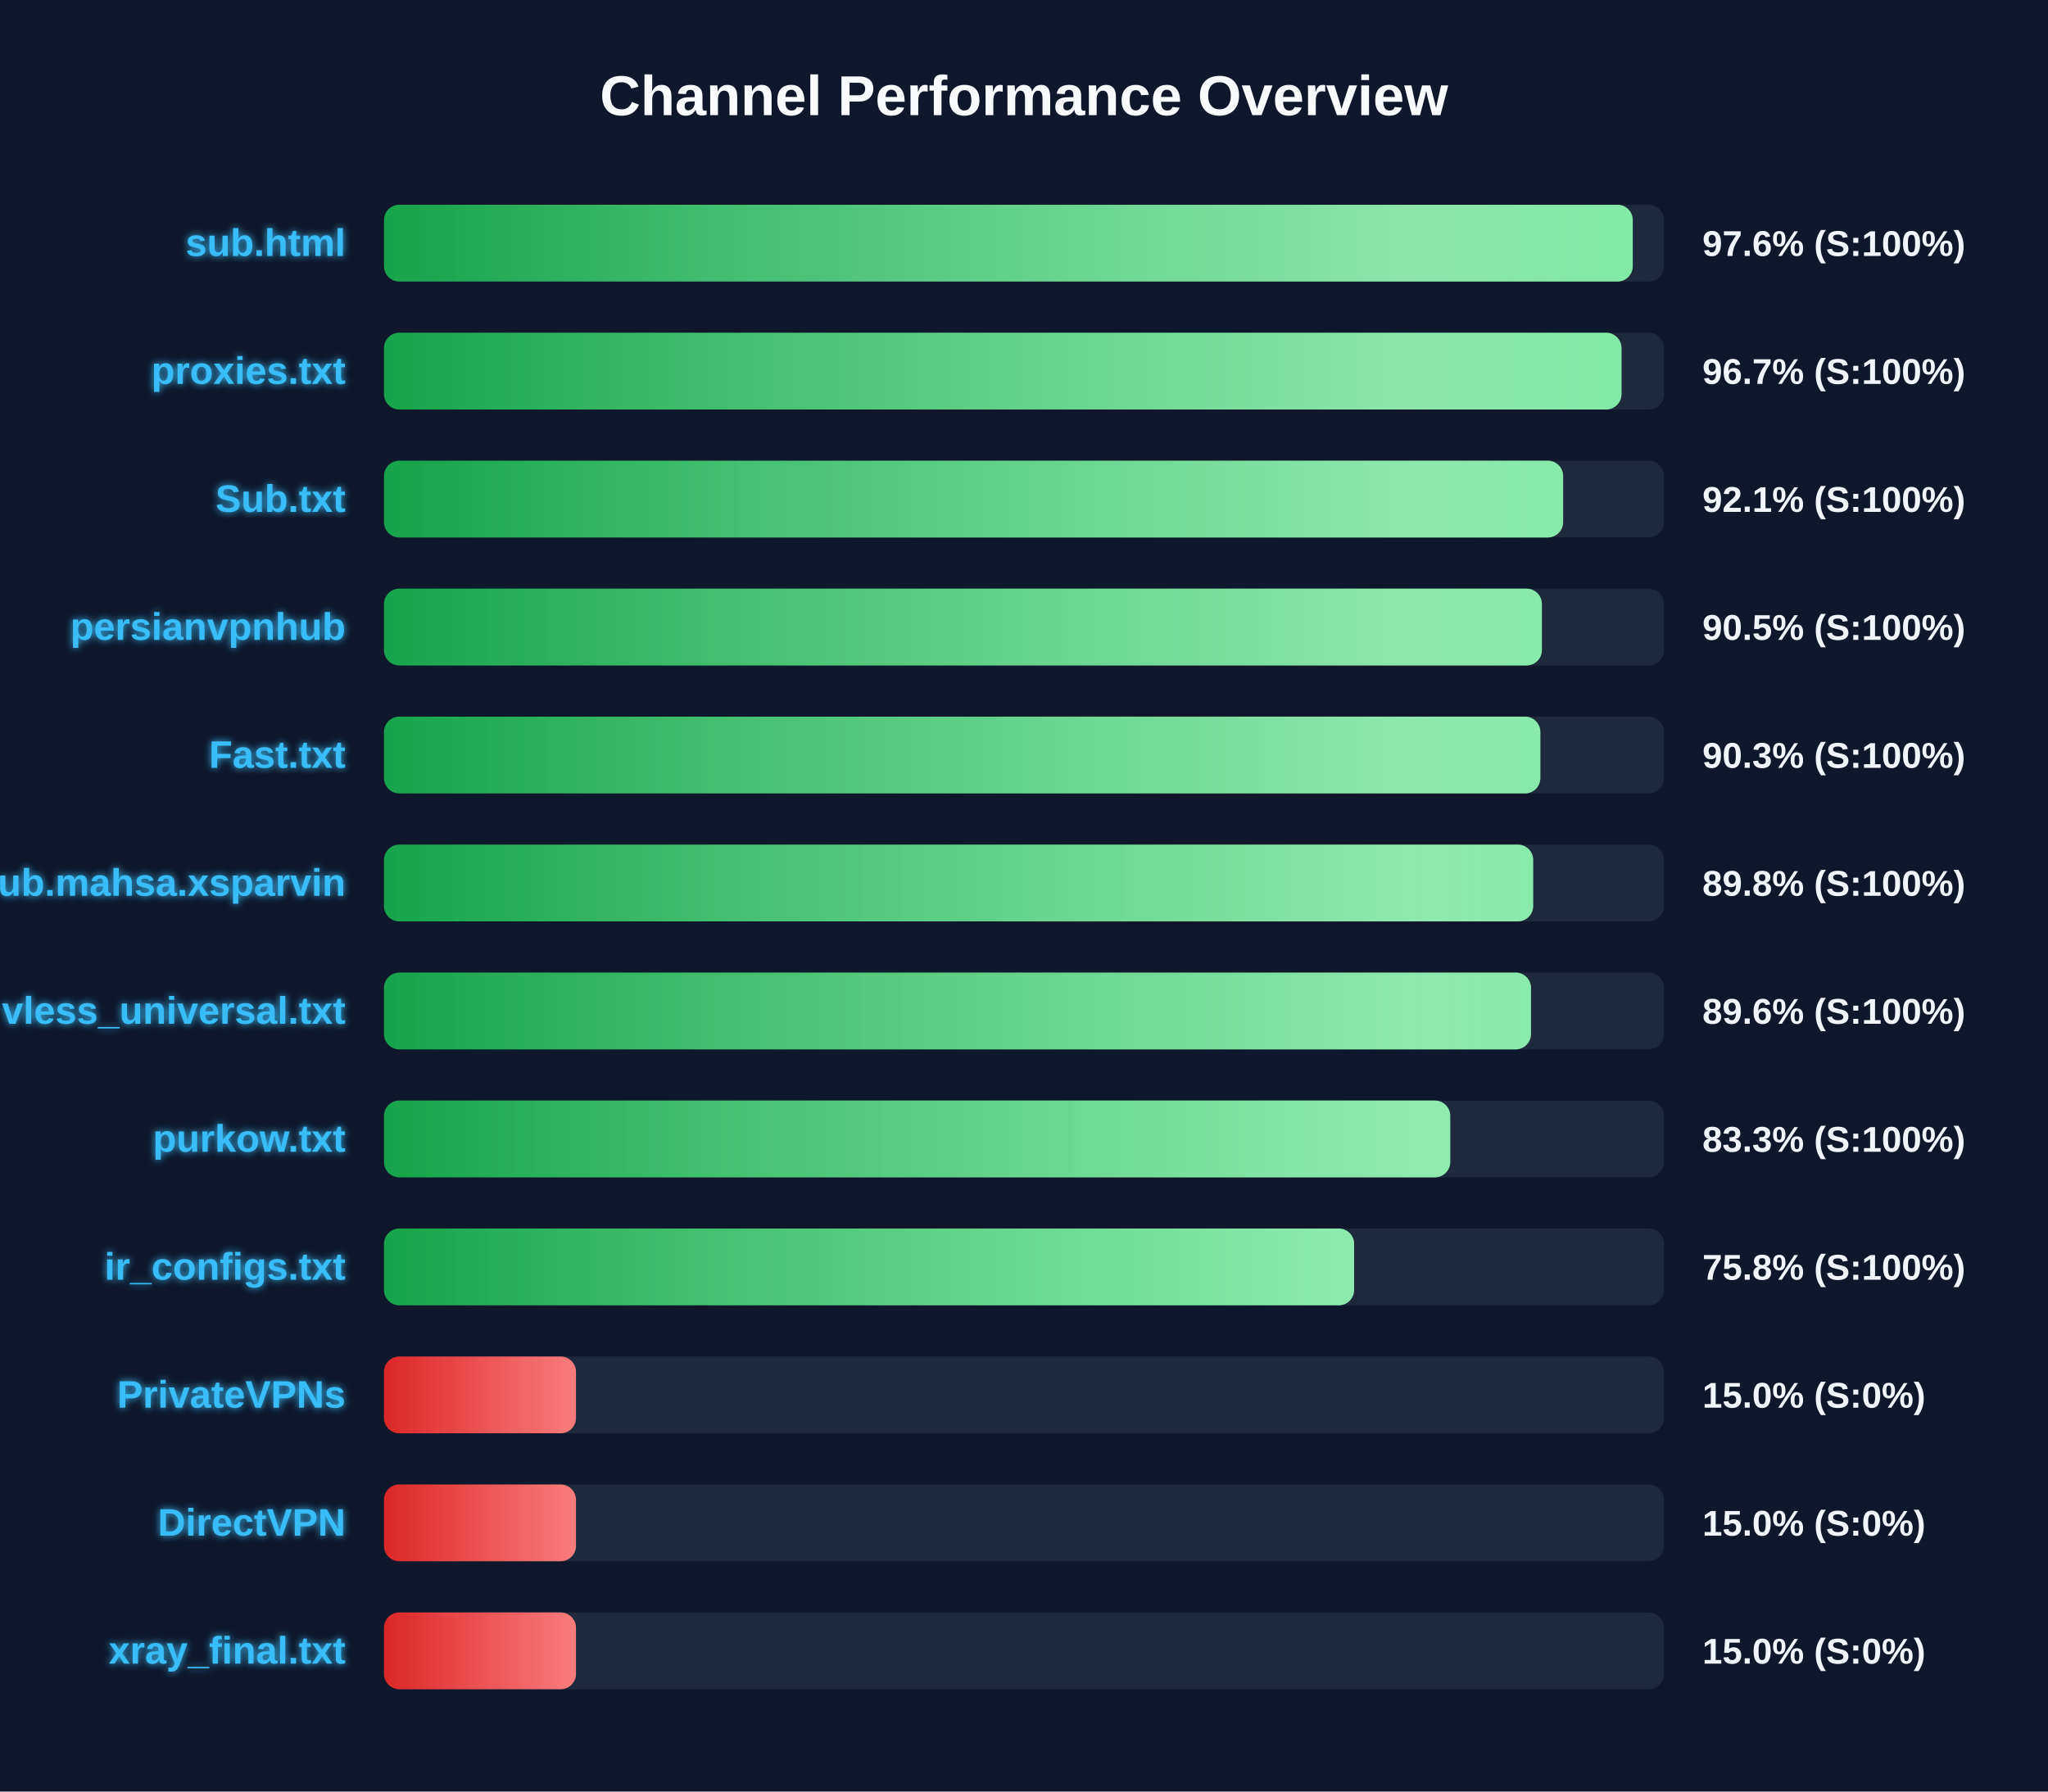
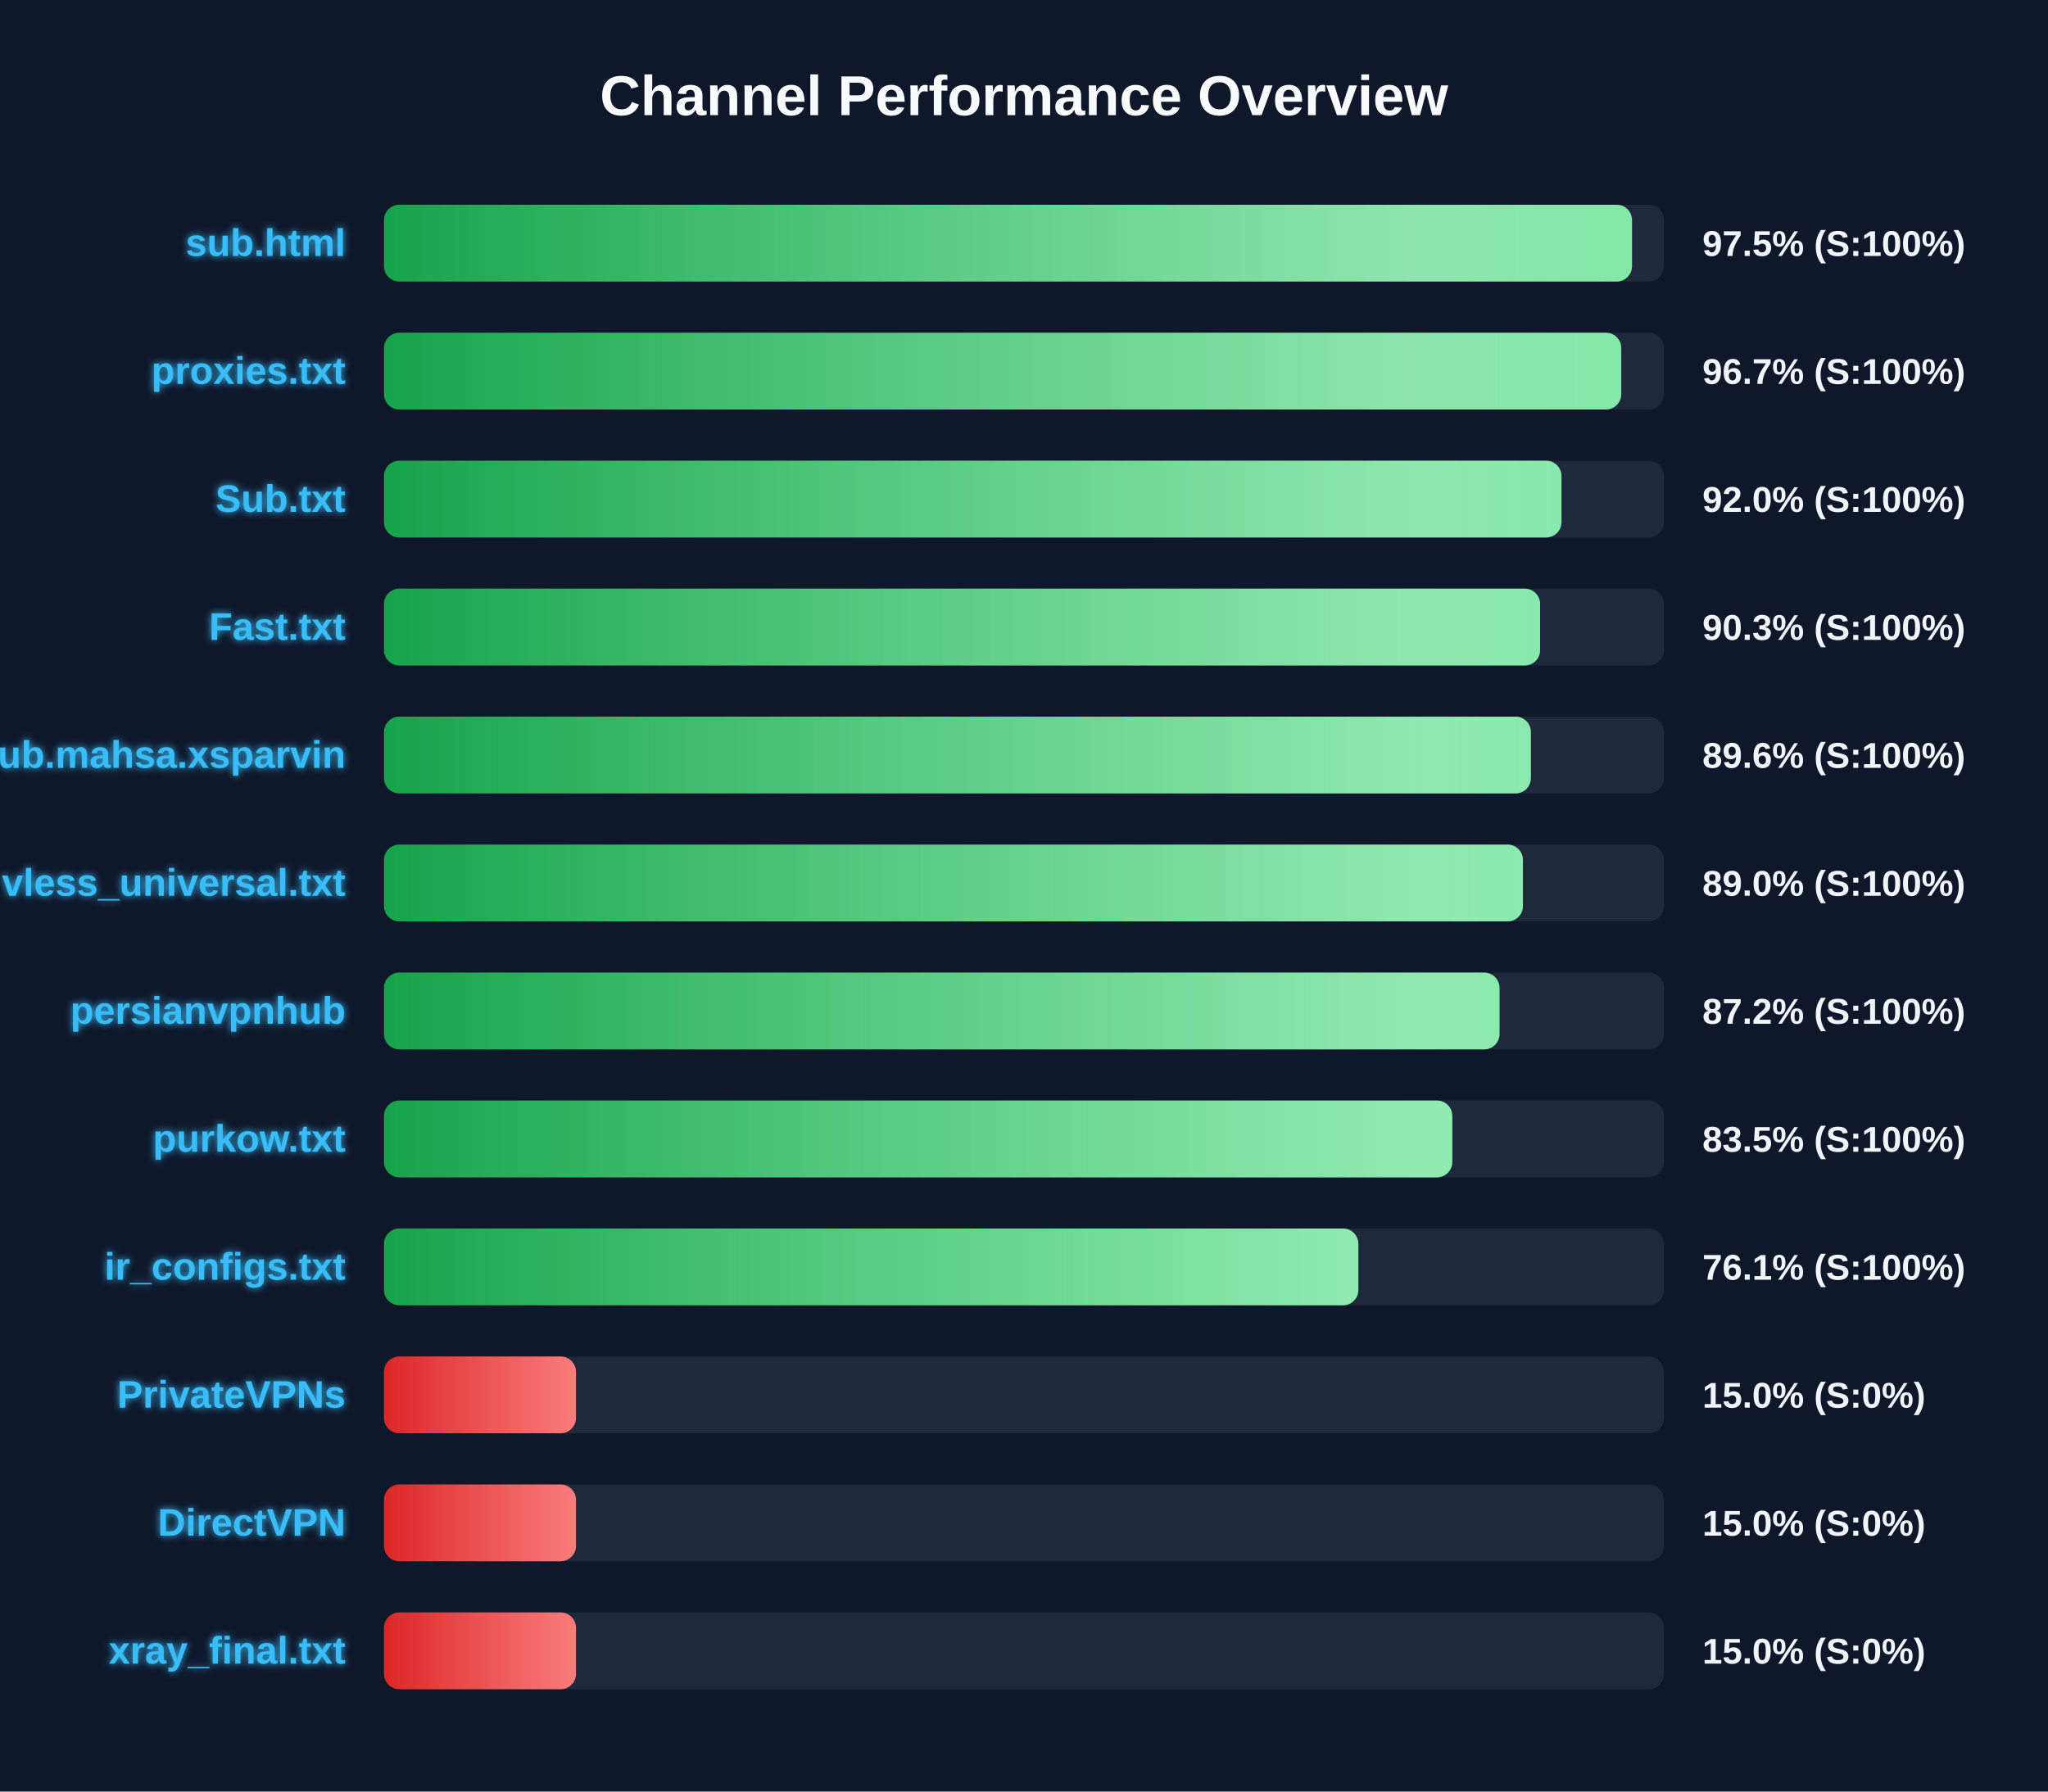
<svg xmlns="http://www.w3.org/2000/svg" width="800" height="700" version="1.1">
  <defs>
    <linearGradient id="grad-green" x1="0%" y1="0%" x2="100%" y2="0%">
      <stop offset="0%" stop-color="#16a34a" />
      <stop offset="100%" stop-color="#4ade80" />
    </linearGradient>
    <linearGradient id="grad-yellow" x1="0%" y1="0%" x2="100%" y2="0%">
      <stop offset="0%" stop-color="#ca8a04" />
      <stop offset="100%" stop-color="#fde047" />
    </linearGradient>
    <linearGradient id="grad-red" x1="0%" y1="0%" x2="100%" y2="0%">
      <stop offset="0%" stop-color="#dc2626" />
      <stop offset="100%" stop-color="#f87171" />
    </linearGradient>
    <linearGradient id="shimmer" x1="0%" y1="0%" x2="100%" y2="0%">
      <stop offset="0%" stop-color="rgba(255,255,255,0)" />
      <stop offset="50%" stop-color="rgba(255,255,255,0.4)" />
      <stop offset="100%" stop-color="rgba(255,255,255,0)" />
    </linearGradient>
    <filter id="glow" x="-20%" y="-20%" width="140%" height="140%">
      <feGaussianBlur stdDeviation="1.5" result="blur" />
      <feComposite in="SourceGraphic" in2="blur" operator="over" />
    </filter>
  </defs>
  <style>
        .bg-rect { fill: #0f172a; }
        .title { font: bold 22px 'Segoe UI', Arial, sans-serif; fill: #f8fafc; }
        .row { font: bold 15px 'Segoe UI', Arial, sans-serif; fill: #38bdf8; filter: url(#glow); }
        .score { font: bold 14px 'Segoe UI', Arial, sans-serif; fill: #f1f5f9; }
        @keyframes shimmer-anim {
            0% { transform: translateX(-100%); }
            100% { transform: translateX(200%); }
        }
        .shimmer-rect {
            animation: shimmer-anim 2.5s infinite linear;
        }
    </style>
  <rect width="100%" height="100%" class="bg-rect" />
  <text x="400" y="45" text-anchor="middle" class="title">Channel Performance Overview</text>
  <rect x="150" y="80" width="500" height="30" fill="#1e293b" rx="6" />
  <clipPath id="clip-0">
-     <rect x="150" y="80" width="487.8" height="30" rx="6" />
+     <rect x="150" y="80" width="487.5" height="30" rx="6" />
  </clipPath>
-   <rect x="150" y="80" width="487.8" height="30" fill="url(#grad-green)" rx="6" />
+   <rect x="150" y="80" width="487.5" height="30" fill="url(#grad-green)" rx="6" />
  <g clip-path="url(#clip-0)">
    <rect x="150" y="80" width="100%" height="30" fill="url(#shimmer)" class="shimmer-rect" />
  </g>
  <text x="135" y="100" text-anchor="end" class="row">sub.html</text>
-   <text x="665" y="100" text-anchor="start" class="score">97.6% (S:100%)</text>
+   <text x="665" y="100" text-anchor="start" class="score">97.5% (S:100%)</text>
  <rect x="150" y="130" width="500" height="30" fill="#1e293b" rx="6" />
  <clipPath id="clip-1">
-     <rect x="150" y="130" width="483.4" height="30" rx="6" />
+     <rect x="150" y="130" width="483.3" height="30" rx="6" />
  </clipPath>
-   <rect x="150" y="130" width="483.4" height="30" fill="url(#grad-green)" rx="6" />
+   <rect x="150" y="130" width="483.3" height="30" fill="url(#grad-green)" rx="6" />
  <g clip-path="url(#clip-1)">
    <rect x="150" y="130" width="100%" height="30" fill="url(#shimmer)" class="shimmer-rect" />
  </g>
  <text x="135" y="150" text-anchor="end" class="row">proxies.txt</text>
  <text x="665" y="150" text-anchor="start" class="score">96.7% (S:100%)</text>
  <rect x="150" y="180" width="500" height="30" fill="#1e293b" rx="6" />
  <clipPath id="clip-2">
-     <rect x="150" y="180" width="460.6" height="30" rx="6" />
+     <rect x="150" y="180" width="459.95" height="30" rx="6" />
  </clipPath>
-   <rect x="150" y="180" width="460.6" height="30" fill="url(#grad-green)" rx="6" />
+   <rect x="150" y="180" width="459.95" height="30" fill="url(#grad-green)" rx="6" />
  <g clip-path="url(#clip-2)">
    <rect x="150" y="180" width="100%" height="30" fill="url(#shimmer)" class="shimmer-rect" />
  </g>
  <text x="135" y="200" text-anchor="end" class="row">Sub.txt</text>
-   <text x="665" y="200" text-anchor="start" class="score">92.1% (S:100%)</text>
+   <text x="665" y="200" text-anchor="start" class="score">92.0% (S:100%)</text>
  <rect x="150" y="230" width="500" height="30" fill="#1e293b" rx="6" />
  <clipPath id="clip-3">
-     <rect x="150" y="230" width="452.3" height="30" rx="6" />
+     <rect x="150" y="230" width="451.6" height="30" rx="6" />
  </clipPath>
-   <rect x="150" y="230" width="452.3" height="30" fill="url(#grad-green)" rx="6" />
+   <rect x="150" y="230" width="451.6" height="30" fill="url(#grad-green)" rx="6" />
  <g clip-path="url(#clip-3)">
    <rect x="150" y="230" width="100%" height="30" fill="url(#shimmer)" class="shimmer-rect" />
  </g>
-   <text x="135" y="250" text-anchor="end" class="row">persianvpnhub</text>
-   <text x="665" y="250" text-anchor="start" class="score">90.5% (S:100%)</text>
+   <text x="135" y="250" text-anchor="end" class="row">Fast.txt</text>
+   <text x="665" y="250" text-anchor="start" class="score">90.3% (S:100%)</text>
  <rect x="150" y="280" width="500" height="30" fill="#1e293b" rx="6" />
  <clipPath id="clip-4">
-     <rect x="150" y="280" width="451.7" height="30" rx="6" />
+     <rect x="150" y="280" width="448.0" height="30" rx="6" />
  </clipPath>
-   <rect x="150" y="280" width="451.7" height="30" fill="url(#grad-green)" rx="6" />
+   <rect x="150" y="280" width="448.0" height="30" fill="url(#grad-green)" rx="6" />
  <g clip-path="url(#clip-4)">
    <rect x="150" y="280" width="100%" height="30" fill="url(#shimmer)" class="shimmer-rect" />
  </g>
-   <text x="135" y="300" text-anchor="end" class="row">Fast.txt</text>
-   <text x="665" y="300" text-anchor="start" class="score">90.3% (S:100%)</text>
+   <text x="135" y="300" text-anchor="end" class="row">Sub.mahsa.xsparvin</text>
+   <text x="665" y="300" text-anchor="start" class="score">89.6% (S:100%)</text>
  <rect x="150" y="330" width="500" height="30" fill="#1e293b" rx="6" />
  <clipPath id="clip-5">
-     <rect x="150" y="330" width="448.9" height="30" rx="6" />
+     <rect x="150" y="330" width="444.9" height="30" rx="6" />
  </clipPath>
-   <rect x="150" y="330" width="448.9" height="30" fill="url(#grad-green)" rx="6" />
+   <rect x="150" y="330" width="444.9" height="30" fill="url(#grad-green)" rx="6" />
  <g clip-path="url(#clip-5)">
    <rect x="150" y="330" width="100%" height="30" fill="url(#shimmer)" class="shimmer-rect" />
  </g>
-   <text x="135" y="350" text-anchor="end" class="row">Sub.mahsa.xsparvin</text>
-   <text x="665" y="350" text-anchor="start" class="score">89.8% (S:100%)</text>
+   <text x="135" y="350" text-anchor="end" class="row">vless_universal.txt</text>
+   <text x="665" y="350" text-anchor="start" class="score">89.0% (S:100%)</text>
  <rect x="150" y="380" width="500" height="30" fill="#1e293b" rx="6" />
  <clipPath id="clip-6">
-     <rect x="150" y="380" width="448.05" height="30" rx="6" />
+     <rect x="150" y="380" width="435.75" height="30" rx="6" />
  </clipPath>
-   <rect x="150" y="380" width="448.05" height="30" fill="url(#grad-green)" rx="6" />
+   <rect x="150" y="380" width="435.75" height="30" fill="url(#grad-green)" rx="6" />
  <g clip-path="url(#clip-6)">
    <rect x="150" y="380" width="100%" height="30" fill="url(#shimmer)" class="shimmer-rect" />
  </g>
-   <text x="135" y="400" text-anchor="end" class="row">vless_universal.txt</text>
-   <text x="665" y="400" text-anchor="start" class="score">89.6% (S:100%)</text>
+   <text x="135" y="400" text-anchor="end" class="row">persianvpnhub</text>
+   <text x="665" y="400" text-anchor="start" class="score">87.2% (S:100%)</text>
  <rect x="150" y="430" width="500" height="30" fill="#1e293b" rx="6" />
  <clipPath id="clip-7">
-     <rect x="150" y="430" width="416.5" height="30" rx="6" />
+     <rect x="150" y="430" width="417.3" height="30" rx="6" />
  </clipPath>
-   <rect x="150" y="430" width="416.5" height="30" fill="url(#grad-green)" rx="6" />
+   <rect x="150" y="430" width="417.3" height="30" fill="url(#grad-green)" rx="6" />
  <g clip-path="url(#clip-7)">
    <rect x="150" y="430" width="100%" height="30" fill="url(#shimmer)" class="shimmer-rect" />
  </g>
  <text x="135" y="450" text-anchor="end" class="row">purkow.txt</text>
-   <text x="665" y="450" text-anchor="start" class="score">83.3% (S:100%)</text>
+   <text x="665" y="450" text-anchor="start" class="score">83.5% (S:100%)</text>
  <rect x="150" y="480" width="500" height="30" fill="#1e293b" rx="6" />
  <clipPath id="clip-8">
-     <rect x="150" y="480" width="378.95" height="30" rx="6" />
+     <rect x="150" y="480" width="380.6" height="30" rx="6" />
  </clipPath>
-   <rect x="150" y="480" width="378.95" height="30" fill="url(#grad-green)" rx="6" />
+   <rect x="150" y="480" width="380.6" height="30" fill="url(#grad-green)" rx="6" />
  <g clip-path="url(#clip-8)">
    <rect x="150" y="480" width="100%" height="30" fill="url(#shimmer)" class="shimmer-rect" />
  </g>
  <text x="135" y="500" text-anchor="end" class="row">ir_configs.txt</text>
-   <text x="665" y="500" text-anchor="start" class="score">75.8% (S:100%)</text>
+   <text x="665" y="500" text-anchor="start" class="score">76.1% (S:100%)</text>
  <rect x="150" y="530" width="500" height="30" fill="#1e293b" rx="6" />
  <clipPath id="clip-9">
    <rect x="150" y="530" width="75.0" height="30" rx="6" />
  </clipPath>
  <rect x="150" y="530" width="75.0" height="30" fill="url(#grad-red)" rx="6" />
  <g clip-path="url(#clip-9)">
    <rect x="150" y="530" width="100%" height="30" fill="url(#shimmer)" class="shimmer-rect" />
  </g>
  <text x="135" y="550" text-anchor="end" class="row">PrivateVPNs</text>
  <text x="665" y="550" text-anchor="start" class="score">15.0% (S:0%)</text>
  <rect x="150" y="580" width="500" height="30" fill="#1e293b" rx="6" />
  <clipPath id="clip-10">
    <rect x="150" y="580" width="75.0" height="30" rx="6" />
  </clipPath>
  <rect x="150" y="580" width="75.0" height="30" fill="url(#grad-red)" rx="6" />
  <g clip-path="url(#clip-10)">
    <rect x="150" y="580" width="100%" height="30" fill="url(#shimmer)" class="shimmer-rect" />
  </g>
  <text x="135" y="600" text-anchor="end" class="row">DirectVPN</text>
  <text x="665" y="600" text-anchor="start" class="score">15.0% (S:0%)</text>
  <rect x="150" y="630" width="500" height="30" fill="#1e293b" rx="6" />
  <clipPath id="clip-11">
    <rect x="150" y="630" width="75.0" height="30" rx="6" />
  </clipPath>
  <rect x="150" y="630" width="75.0" height="30" fill="url(#grad-red)" rx="6" />
  <g clip-path="url(#clip-11)">
    <rect x="150" y="630" width="100%" height="30" fill="url(#shimmer)" class="shimmer-rect" />
  </g>
  <text x="135" y="650" text-anchor="end" class="row">xray_final.txt</text>
  <text x="665" y="650" text-anchor="start" class="score">15.0% (S:0%)</text>
</svg>
